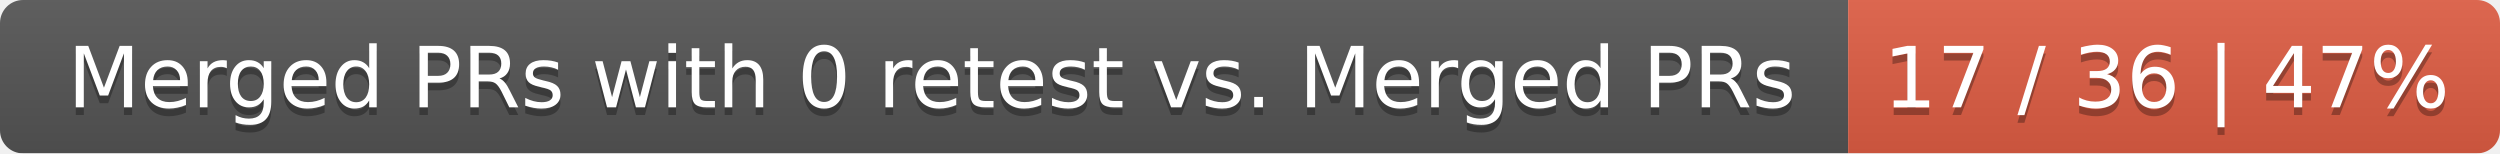
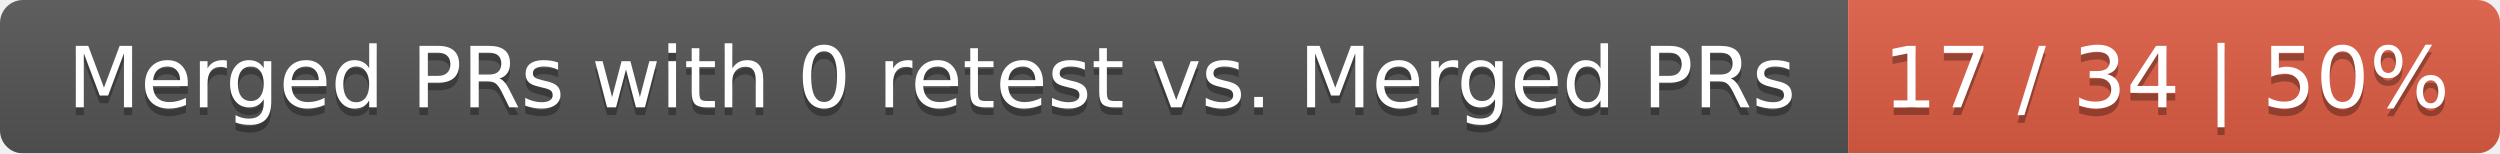
<svg xmlns="http://www.w3.org/2000/svg" width="326" height="20">
  <linearGradient id="smooth" x2="0" y2="100%">
    <stop offset="0" stop-color="#bbb" stop-opacity=".1" />
    <stop offset="1" stop-opacity=".1" />
  </linearGradient>
  <mask id="round">
    <rect width="326" height="20" rx="3" fill="#fff" />
  </mask>
  <g mask="url(#round)">
    <rect width="241" height="20" fill="#555" />
    <rect x="241" width="85" height="20" fill="#e05d44" />
    <rect width="326" height="20" fill="url(#smooth)" />
  </g>
  <g fill="#fff" text-anchor="middle" font-family="DejaVu Sans,Verdana,Geneva,sans-serif" font-size="11">
    <text x="121.5" y="15" fill="#010101" fill-opacity=".3">Merged PRs with 0 retest vs. Merged PRs</text>
    <text x="121.5" y="14">Merged PRs with 0 retest vs. Merged PRs</text>
-     <text x="282.5" y="15" fill="#010101" fill-opacity=".3">17 / 36 | 47%</text>
-     <text x="282.5" y="14">17 / 36 | 47%</text>
+     <text x="282.5" y="15" fill="#010101" fill-opacity=".3">17 / 34 | 50%</text>
+     <text x="282.5" y="14">17 / 34 | 50%</text>
  </g>
</svg>
